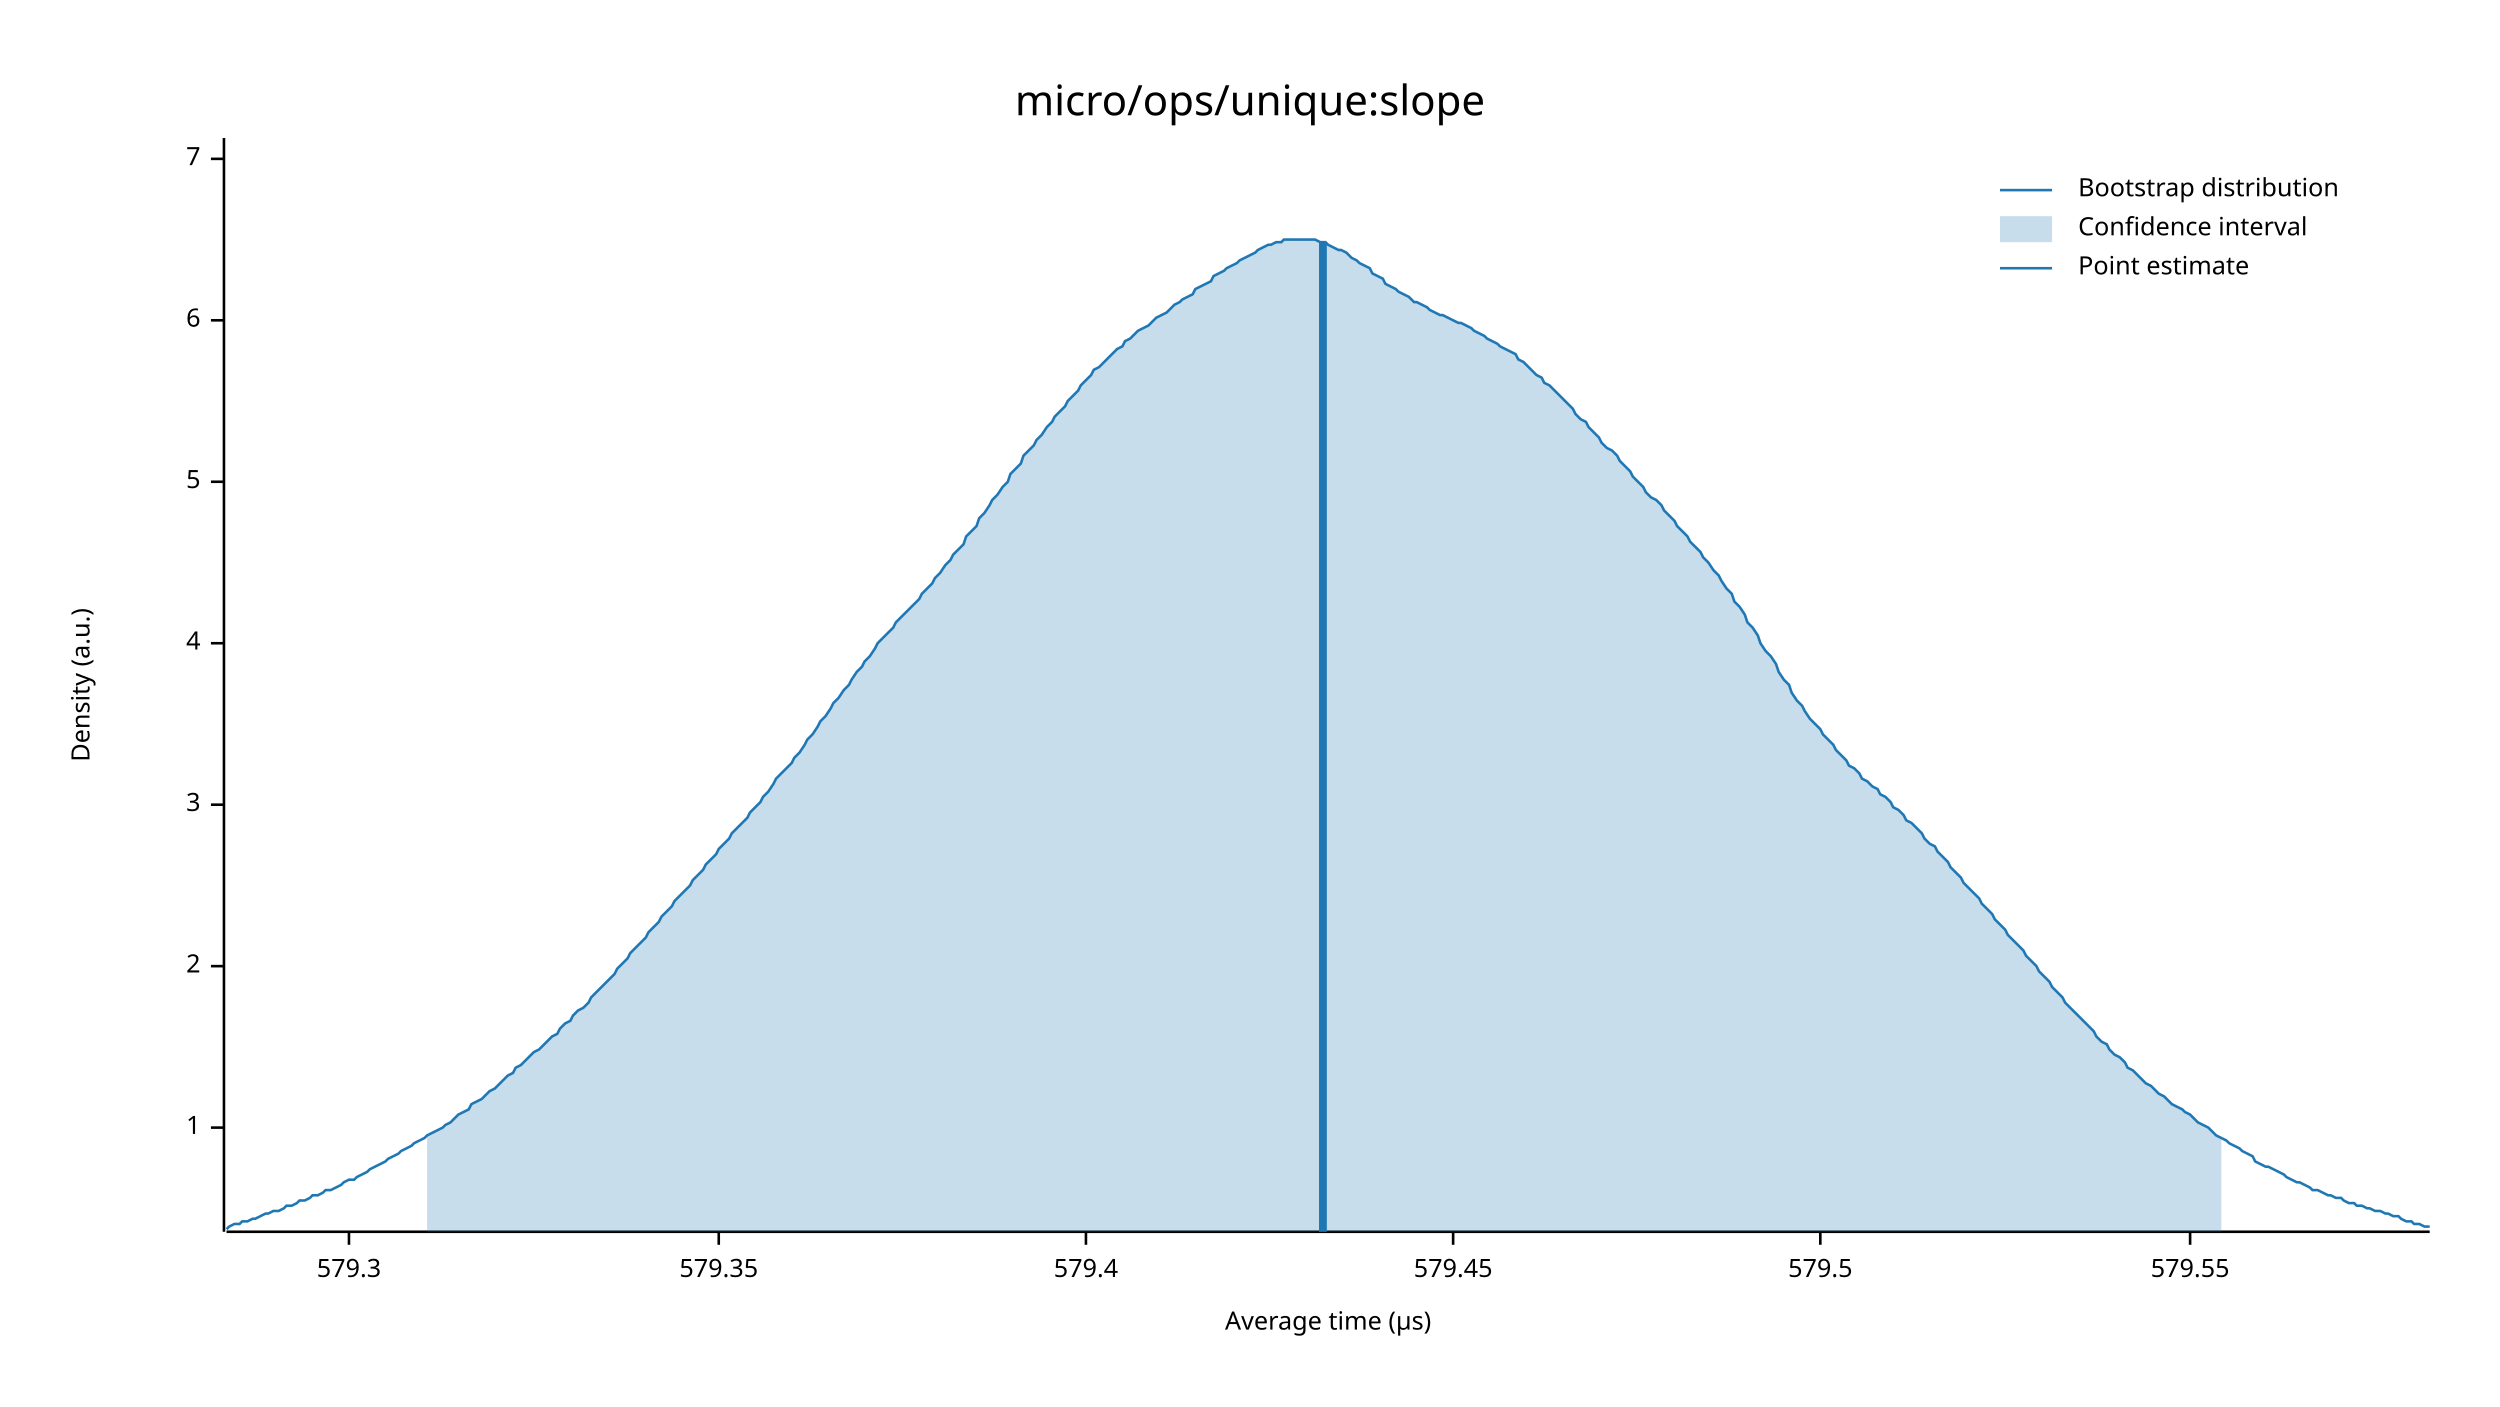
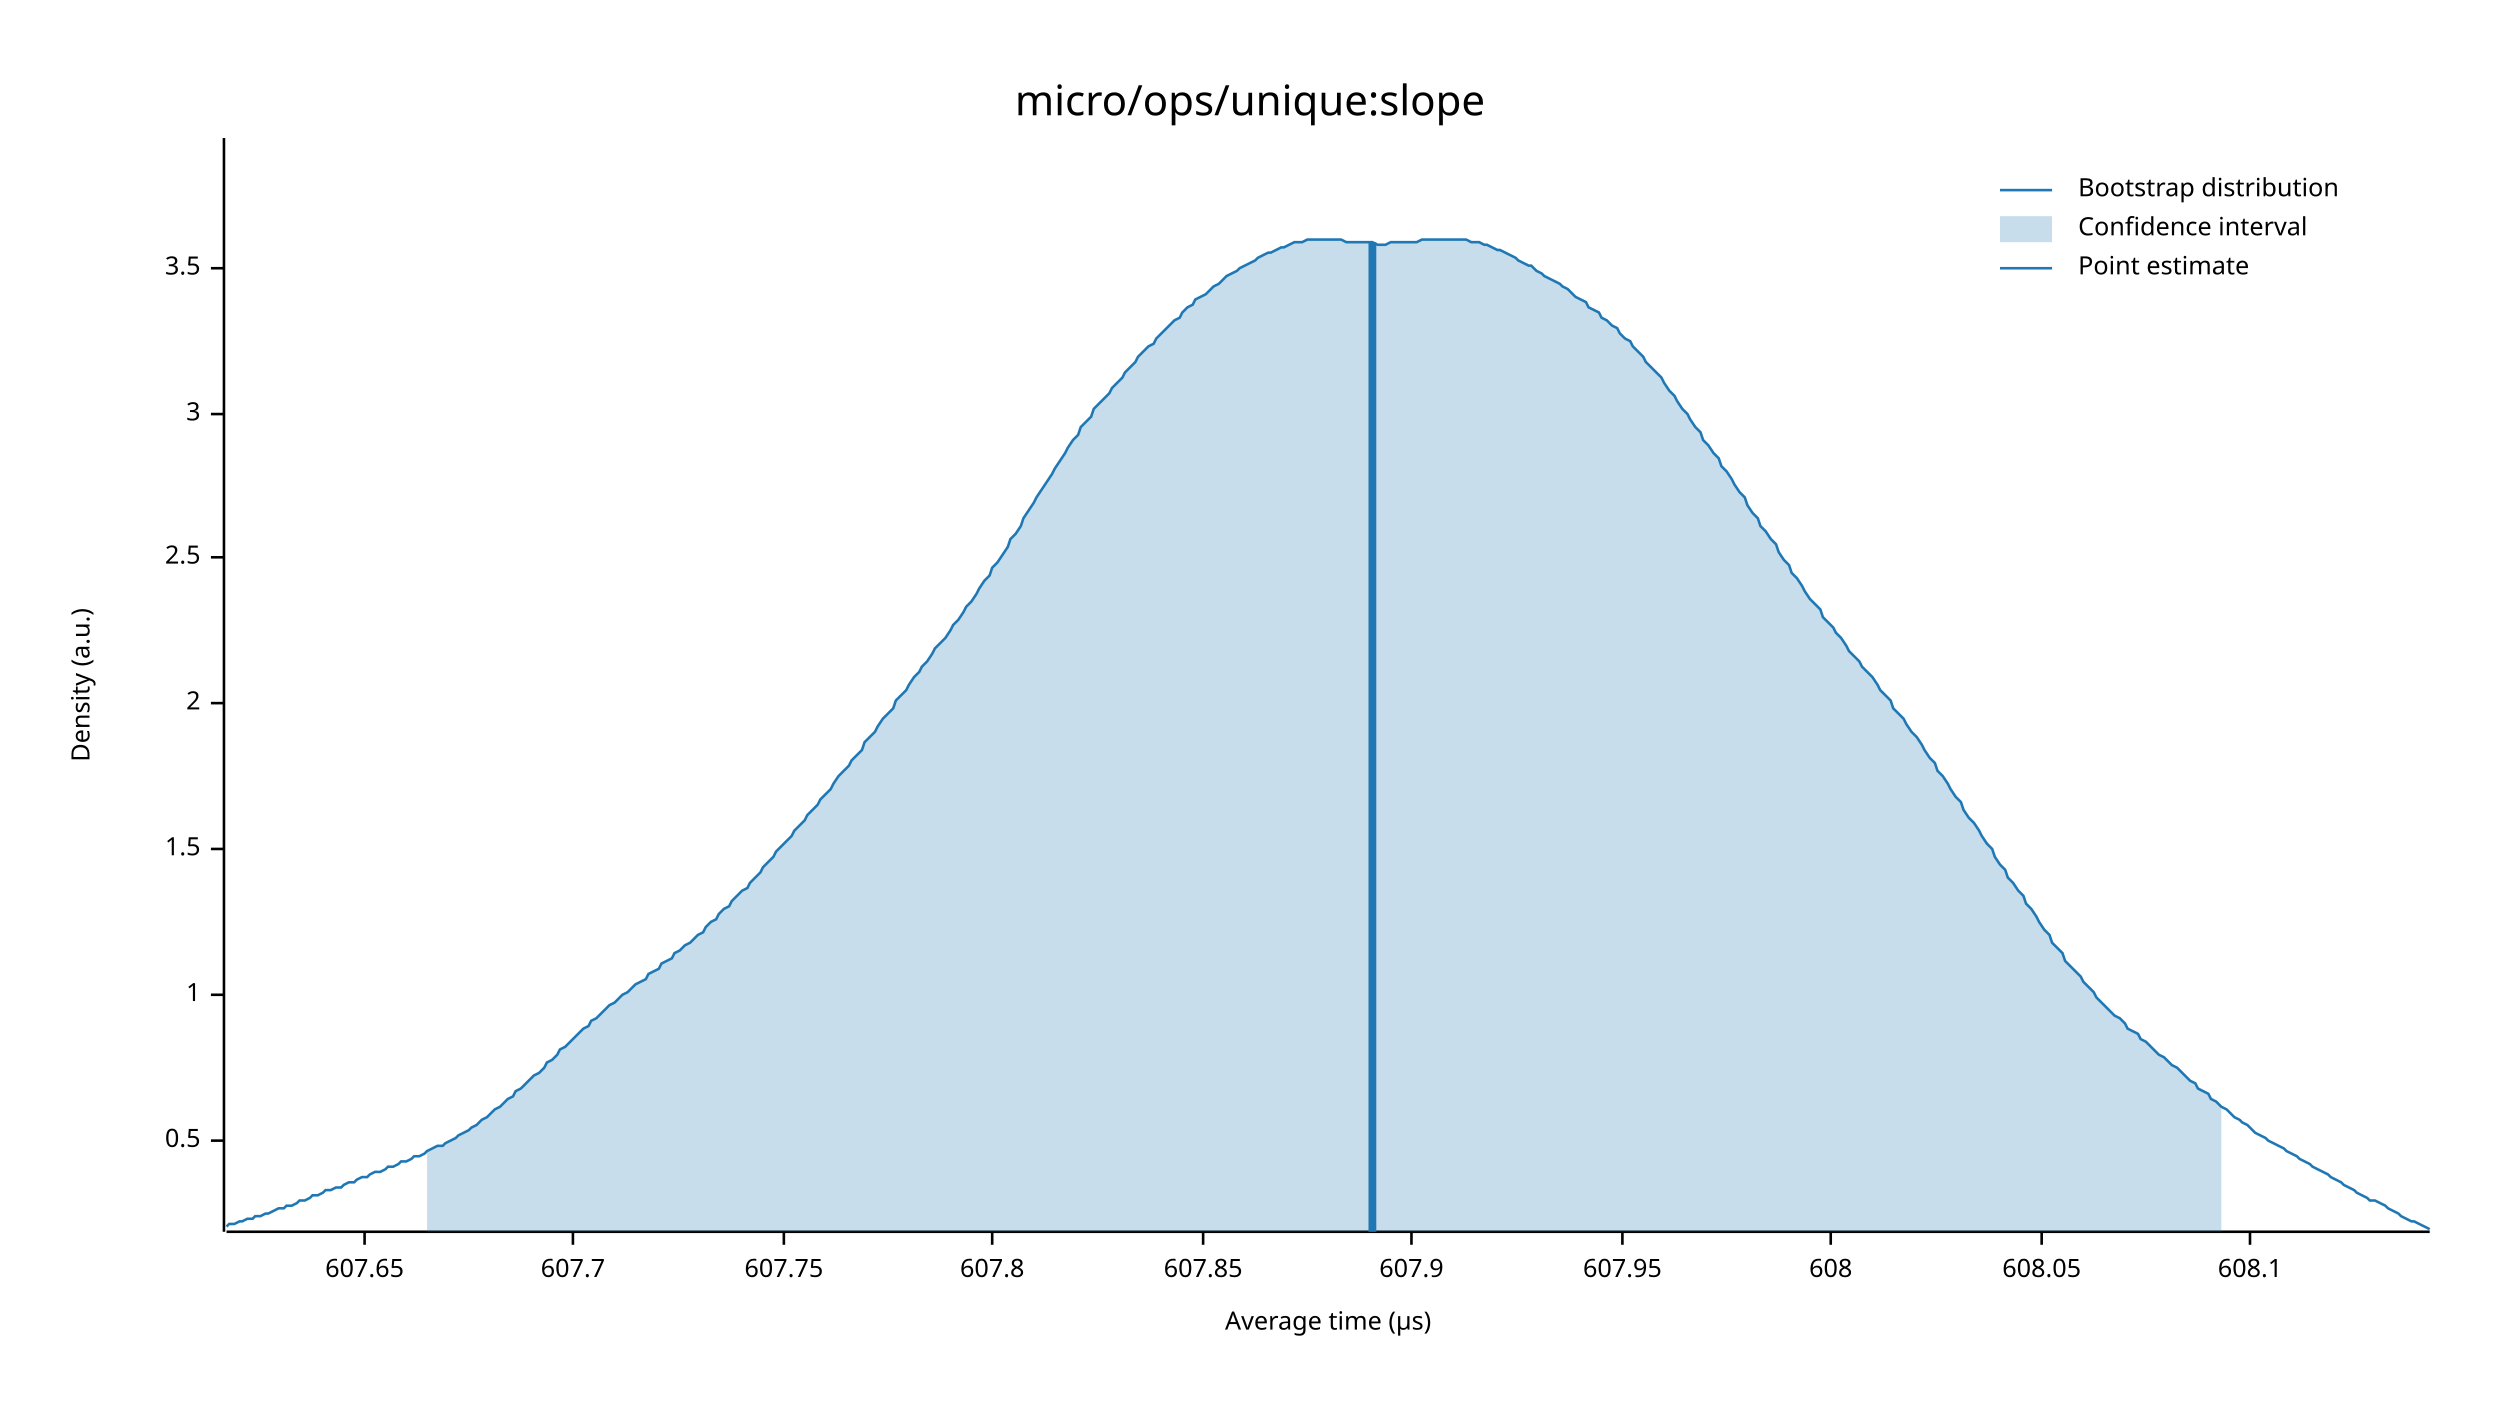
<svg xmlns="http://www.w3.org/2000/svg" width="960" height="540" viewBox="0 0 960 540">
  <text x="480" y="32" dy="0.76em" text-anchor="middle" font-family="sans-serif" font-size="16.129" opacity="1" fill="#000000">
micro/ops/unique:slope
</text>
  <text x="27" y="263" dy="0.76em" text-anchor="middle" font-family="sans-serif" font-size="9.677" opacity="1" fill="#000000" transform="rotate(270, 27, 263)">
Density (a.u.)
</text>
  <text x="510" y="513" dy="-0.5ex" text-anchor="middle" font-family="sans-serif" font-size="9.677" opacity="1" fill="#000000">
Average time (µs)
</text>
  <polyline fill="none" opacity="1" stroke="#000000" stroke-width="1" points="86,53 86,473 " />
-   <text x="77" y="433" dy="0.5ex" text-anchor="end" font-family="sans-serif" font-size="9.677" opacity="1" fill="#000000">
+   <text x="77" y="438" dy="0.5ex" text-anchor="end" font-family="sans-serif" font-size="9.677" opacity="1" fill="#000000">
+ 0.5
+ </text>
+   <polyline fill="none" opacity="1" stroke="#000000" stroke-width="1" points="81,438 86,438 " />
+   <text x="77" y="382" dy="0.5ex" text-anchor="end" font-family="sans-serif" font-size="9.677" opacity="1" fill="#000000">
1
</text>
-   <polyline fill="none" opacity="1" stroke="#000000" stroke-width="1" points="81,433 86,433 " />
-   <text x="77" y="371" dy="0.5ex" text-anchor="end" font-family="sans-serif" font-size="9.677" opacity="1" fill="#000000">
+   <polyline fill="none" opacity="1" stroke="#000000" stroke-width="1" points="81,382 86,382 " />
+   <text x="77" y="326" dy="0.5ex" text-anchor="end" font-family="sans-serif" font-size="9.677" opacity="1" fill="#000000">
+ 1.5
+ </text>
+   <polyline fill="none" opacity="1" stroke="#000000" stroke-width="1" points="81,326 86,326 " />
+   <text x="77" y="270" dy="0.5ex" text-anchor="end" font-family="sans-serif" font-size="9.677" opacity="1" fill="#000000">
2
</text>
-   <polyline fill="none" opacity="1" stroke="#000000" stroke-width="1" points="81,371 86,371 " />
-   <text x="77" y="309" dy="0.5ex" text-anchor="end" font-family="sans-serif" font-size="9.677" opacity="1" fill="#000000">
+   <polyline fill="none" opacity="1" stroke="#000000" stroke-width="1" points="81,270 86,270 " />
+   <text x="77" y="214" dy="0.5ex" text-anchor="end" font-family="sans-serif" font-size="9.677" opacity="1" fill="#000000">
+ 2.5
+ </text>
+   <polyline fill="none" opacity="1" stroke="#000000" stroke-width="1" points="81,214 86,214 " />
+   <text x="77" y="159" dy="0.5ex" text-anchor="end" font-family="sans-serif" font-size="9.677" opacity="1" fill="#000000">
3
</text>
-   <polyline fill="none" opacity="1" stroke="#000000" stroke-width="1" points="81,309 86,309 " />
-   <text x="77" y="247" dy="0.5ex" text-anchor="end" font-family="sans-serif" font-size="9.677" opacity="1" fill="#000000">
- 4
+   <polyline fill="none" opacity="1" stroke="#000000" stroke-width="1" points="81,159 86,159 " />
+   <text x="77" y="103" dy="0.5ex" text-anchor="end" font-family="sans-serif" font-size="9.677" opacity="1" fill="#000000">
+ 3.5
</text>
-   <polyline fill="none" opacity="1" stroke="#000000" stroke-width="1" points="81,247 86,247 " />
-   <text x="77" y="185" dy="0.5ex" text-anchor="end" font-family="sans-serif" font-size="9.677" opacity="1" fill="#000000">
- 5
+   <polyline fill="none" opacity="1" stroke="#000000" stroke-width="1" points="81,103 86,103 " />
+   <polyline fill="none" opacity="1" stroke="#000000" stroke-width="1" points="87,473 933,473 " />
+   <text x="140" y="483" dy="0.76em" text-anchor="middle" font-family="sans-serif" font-size="9.677" opacity="1" fill="#000000">
+ 607.65
</text>
-   <polyline fill="none" opacity="1" stroke="#000000" stroke-width="1" points="81,185 86,185 " />
-   <text x="77" y="123" dy="0.5ex" text-anchor="end" font-family="sans-serif" font-size="9.677" opacity="1" fill="#000000">
- 6
+   <polyline fill="none" opacity="1" stroke="#000000" stroke-width="1" points="140,473 140,478 " />
+   <text x="220" y="483" dy="0.76em" text-anchor="middle" font-family="sans-serif" font-size="9.677" opacity="1" fill="#000000">
+ 607.7
</text>
-   <polyline fill="none" opacity="1" stroke="#000000" stroke-width="1" points="81,123 86,123 " />
-   <text x="77" y="61" dy="0.5ex" text-anchor="end" font-family="sans-serif" font-size="9.677" opacity="1" fill="#000000">
- 7
+   <polyline fill="none" opacity="1" stroke="#000000" stroke-width="1" points="220,473 220,478 " />
+   <text x="301" y="483" dy="0.76em" text-anchor="middle" font-family="sans-serif" font-size="9.677" opacity="1" fill="#000000">
+ 607.75
</text>
-   <polyline fill="none" opacity="1" stroke="#000000" stroke-width="1" points="81,61 86,61 " />
-   <polyline fill="none" opacity="1" stroke="#000000" stroke-width="1" points="87,473 933,473 " />
-   <text x="134" y="483" dy="0.76em" text-anchor="middle" font-family="sans-serif" font-size="9.677" opacity="1" fill="#000000">
- 579.3
+   <polyline fill="none" opacity="1" stroke="#000000" stroke-width="1" points="301,473 301,478 " />
+   <text x="381" y="483" dy="0.76em" text-anchor="middle" font-family="sans-serif" font-size="9.677" opacity="1" fill="#000000">
+ 607.8
</text>
-   <polyline fill="none" opacity="1" stroke="#000000" stroke-width="1" points="134,473 134,478 " />
-   <text x="276" y="483" dy="0.76em" text-anchor="middle" font-family="sans-serif" font-size="9.677" opacity="1" fill="#000000">
- 579.35
+   <polyline fill="none" opacity="1" stroke="#000000" stroke-width="1" points="381,473 381,478 " />
+   <text x="462" y="483" dy="0.76em" text-anchor="middle" font-family="sans-serif" font-size="9.677" opacity="1" fill="#000000">
+ 607.85
</text>
-   <polyline fill="none" opacity="1" stroke="#000000" stroke-width="1" points="276,473 276,478 " />
-   <text x="417" y="483" dy="0.76em" text-anchor="middle" font-family="sans-serif" font-size="9.677" opacity="1" fill="#000000">
- 579.4
+   <polyline fill="none" opacity="1" stroke="#000000" stroke-width="1" points="462,473 462,478 " />
+   <text x="542" y="483" dy="0.76em" text-anchor="middle" font-family="sans-serif" font-size="9.677" opacity="1" fill="#000000">
+ 607.9
</text>
-   <polyline fill="none" opacity="1" stroke="#000000" stroke-width="1" points="417,473 417,478 " />
-   <text x="558" y="483" dy="0.76em" text-anchor="middle" font-family="sans-serif" font-size="9.677" opacity="1" fill="#000000">
- 579.45
+   <polyline fill="none" opacity="1" stroke="#000000" stroke-width="1" points="542,473 542,478 " />
+   <text x="623" y="483" dy="0.76em" text-anchor="middle" font-family="sans-serif" font-size="9.677" opacity="1" fill="#000000">
+ 607.95
</text>
-   <polyline fill="none" opacity="1" stroke="#000000" stroke-width="1" points="558,473 558,478 " />
-   <text x="699" y="483" dy="0.76em" text-anchor="middle" font-family="sans-serif" font-size="9.677" opacity="1" fill="#000000">
- 579.5
+   <polyline fill="none" opacity="1" stroke="#000000" stroke-width="1" points="623,473 623,478 " />
+   <text x="703" y="483" dy="0.76em" text-anchor="middle" font-family="sans-serif" font-size="9.677" opacity="1" fill="#000000">
+ 608
</text>
-   <polyline fill="none" opacity="1" stroke="#000000" stroke-width="1" points="699,473 699,478 " />
-   <text x="841" y="483" dy="0.76em" text-anchor="middle" font-family="sans-serif" font-size="9.677" opacity="1" fill="#000000">
- 579.55
+   <polyline fill="none" opacity="1" stroke="#000000" stroke-width="1" points="703,473 703,478 " />
+   <text x="784" y="483" dy="0.76em" text-anchor="middle" font-family="sans-serif" font-size="9.677" opacity="1" fill="#000000">
+ 608.05
</text>
-   <polyline fill="none" opacity="1" stroke="#000000" stroke-width="1" points="841,473 841,478 " />
-   <polyline fill="none" opacity="1" stroke="#1F78B4" stroke-width="1" points="87,472 88,471 90,470 92,470 93,469 95,469 97,468 98,468 100,467 102,466 103,466 105,465 107,465 109,464 110,463 112,463 114,462 115,461 117,461 119,460 120,459 122,459 124,458 125,457 127,457 129,456 131,455 132,454 134,453 136,453 137,452 139,451 141,450 142,449 144,448 146,447 148,446 149,445 151,444 153,443 154,442 156,441 158,440 159,439 161,438 163,437 164,436 166,435 168,434 170,433 171,432 173,431 175,429 176,428 178,427 180,426 181,424 183,423 185,422 187,420 188,419 190,418 192,416 193,415 195,413 197,412 198,410 200,409 202,407 203,406 205,404 207,403 209,401 210,400 212,398 214,397 215,395 217,393 219,392 220,390 222,388 224,387 226,385 227,383 229,381 231,379 232,378 234,376 236,374 237,372 239,370 241,368 242,366 244,364 246,362 248,360 249,358 251,356 253,354 254,352 256,350 258,348 259,346 261,344 263,342 265,340 266,338 268,336 270,334 271,332 273,330 275,328 276,326 278,324 280,322 281,320 283,318 285,316 287,314 288,312 290,310 292,308 293,306 295,304 297,301 298,299 300,297 302,295 304,293 305,291 307,289 309,286 310,284 312,282 314,279 315,277 317,275 319,272 320,270 322,268 324,265 326,263 327,261 329,258 331,256 332,254 334,252 336,249 337,247 339,245 341,243 343,241 344,239 346,237 348,235 349,234 351,232 353,230 354,228 356,226 358,224 359,222 361,220 363,217 365,215 366,213 368,211 370,209 371,206 373,204 375,202 376,199 378,197 380,194 381,192 383,190 385,187 387,185 388,182 390,180 392,178 393,175 395,173 397,171 398,169 400,167 402,164 404,162 405,160 407,158 409,156 410,154 412,152 414,150 415,148 417,146 419,144 420,142 422,141 424,139 426,137 427,136 429,134 431,133 432,131 434,130 436,128 437,127 439,126 441,125 443,123 444,122 446,121 448,120 449,119 451,117 453,116 454,115 456,114 458,113 459,111 461,110 463,109 465,108 466,106 468,105 470,104 471,103 473,102 475,101 476,100 478,99 480,98 482,97 483,96 485,95 487,94 488,94 490,93 492,93 493,92 495,92 497,92 498,92 500,92 502,92 504,92 505,92 507,93 509,93 510,94 512,95 514,96 515,96 517,97 519,99 521,100 522,101 524,102 526,103 527,105 529,106 531,107 532,109 534,110 536,111 537,112 539,113 541,114 543,116 544,116 546,117 548,118 549,119 551,120 553,121 554,121 556,122 558,123 560,124 561,124 563,125 565,126 566,127 568,128 570,129 571,130 573,131 575,132 576,133 578,134 580,135 582,136 583,138 585,139 587,141 588,142 590,144 592,145 593,147 595,148 597,150 599,152 600,153 602,155 604,157 605,159 607,161 609,162 610,164 612,166 614,168 615,170 617,172 619,173 621,175 622,177 624,179 626,181 627,183 629,185 631,187 632,189 634,191 636,192 638,194 639,196 641,198 643,200 644,202 646,204 648,206 649,208 651,210 653,212 654,214 656,216 658,219 660,221 661,223 663,226 665,228 666,231 668,233 670,236 671,239 673,241 675,244 676,247 678,250 680,252 682,255 683,258 685,261 687,263 688,266 690,269 692,271 693,273 695,276 697,278 699,280 700,282 702,284 704,286 705,288 707,290 709,292 710,294 712,295 714,297 715,299 717,300 719,302 721,303 722,305 724,306 726,308 727,310 729,311 731,313 732,315 734,316 736,318 738,320 739,322 741,324 743,325 744,327 746,329 748,331 749,333 751,335 753,337 754,339 756,341 758,343 760,345 761,347 763,349 765,351 766,353 768,355 770,357 771,359 773,361 775,363 777,365 778,367 780,369 782,371 783,373 785,375 787,377 788,379 790,381 792,383 793,385 795,387 797,389 799,391 800,392 802,394 804,396 805,398 807,400 809,401 810,403 812,405 814,406 816,408 817,410 819,411 821,413 822,414 824,416 826,417 827,418 829,420 831,421 832,422 834,424 836,425 838,426 839,427 841,428 843,430 844,431 846,432 848,433 849,434 851,436 853,437 855,438 856,439 858,440 860,441 861,442 863,443 865,444 866,446 868,447 870,448 871,448 873,449 875,450 877,451 878,452 880,453 882,454 883,454 885,455 887,456 888,457 890,457 892,458 894,459 895,459 897,460 899,460 900,461 902,462 904,462 905,463 907,463 909,464 910,464 912,465 914,465 916,466 917,466 919,467 921,467 922,468 924,469 926,469 927,470 929,470 931,471 933,471 " />
-   <polygon opacity="0.25" fill="#1F78B4" points="164,436 166,435 168,434 170,433 171,432 173,431 175,429 176,428 178,427 180,426 181,424 183,423 185,422 187,420 188,419 190,418 192,416 193,415 195,413 197,412 198,410 200,409 202,407 203,406 205,404 207,403 209,401 210,400 212,398 214,397 215,395 217,393 219,392 220,390 222,388 224,387 226,385 227,383 229,381 231,379 232,378 234,376 236,374 237,372 239,370 241,368 242,366 244,364 246,362 248,360 249,358 251,356 253,354 254,352 256,350 258,348 259,346 261,344 263,342 265,340 266,338 268,336 270,334 271,332 273,330 275,328 276,326 278,324 280,322 281,320 283,318 285,316 287,314 288,312 290,310 292,308 293,306 295,304 297,301 298,299 300,297 302,295 304,293 305,291 307,289 309,286 310,284 312,282 314,279 315,277 317,275 319,272 320,270 322,268 324,265 326,263 327,261 329,258 331,256 332,254 334,252 336,249 337,247 339,245 341,243 343,241 344,239 346,237 348,235 349,234 351,232 353,230 354,228 356,226 358,224 359,222 361,220 363,217 365,215 366,213 368,211 370,209 371,206 373,204 375,202 376,199 378,197 380,194 381,192 383,190 385,187 387,185 388,182 390,180 392,178 393,175 395,173 397,171 398,169 400,167 402,164 404,162 405,160 407,158 409,156 410,154 412,152 414,150 415,148 417,146 419,144 420,142 422,141 424,139 426,137 427,136 429,134 431,133 432,131 434,130 436,128 437,127 439,126 441,125 443,123 444,122 446,121 448,120 449,119 451,117 453,116 454,115 456,114 458,113 459,111 461,110 463,109 465,108 466,106 468,105 470,104 471,103 473,102 475,101 476,100 478,99 480,98 482,97 483,96 485,95 487,94 488,94 490,93 492,93 493,92 495,92 497,92 498,92 500,92 502,92 504,92 505,92 507,93 509,93 510,94 512,95 514,96 515,96 517,97 519,99 521,100 522,101 524,102 526,103 527,105 529,106 531,107 532,109 534,110 536,111 537,112 539,113 541,114 543,116 544,116 546,117 548,118 549,119 551,120 553,121 554,121 556,122 558,123 560,124 561,124 563,125 565,126 566,127 568,128 570,129 571,130 573,131 575,132 576,133 578,134 580,135 582,136 583,138 585,139 587,141 588,142 590,144 592,145 593,147 595,148 597,150 599,152 600,153 602,155 604,157 605,159 607,161 609,162 610,164 612,166 614,168 615,170 617,172 619,173 621,175 622,177 624,179 626,181 627,183 629,185 631,187 632,189 634,191 636,192 638,194 639,196 641,198 643,200 644,202 646,204 648,206 649,208 651,210 653,212 654,214 656,216 658,219 660,221 661,223 663,226 665,228 666,231 668,233 670,236 671,239 673,241 675,244 676,247 678,250 680,252 682,255 683,258 685,261 687,263 688,266 690,269 692,271 693,273 695,276 697,278 699,280 700,282 702,284 704,286 705,288 707,290 709,292 710,294 712,295 714,297 715,299 717,300 719,302 721,303 722,305 724,306 726,308 727,310 729,311 731,313 732,315 734,316 736,318 738,320 739,322 741,324 743,325 744,327 746,329 748,331 749,333 751,335 753,337 754,339 756,341 758,343 760,345 761,347 763,349 765,351 766,353 768,355 770,357 771,359 773,361 775,363 777,365 778,367 780,369 782,371 783,373 785,375 787,377 788,379 790,381 792,383 793,385 795,387 797,389 799,391 800,392 802,394 804,396 805,398 807,400 809,401 810,403 812,405 814,406 816,408 817,410 819,411 821,413 822,414 824,416 826,417 827,418 829,420 831,421 832,422 834,424 836,425 838,426 839,427 841,428 843,430 844,431 846,432 848,433 849,434 851,436 853,437 853,473 164,473 " />
-   <polyline fill="none" opacity="1" stroke="#1F78B4" stroke-width="3" points="508,473 508,93 " />
+   <polyline fill="none" opacity="1" stroke="#000000" stroke-width="1" points="784,473 784,478 " />
+   <text x="864" y="483" dy="0.76em" text-anchor="middle" font-family="sans-serif" font-size="9.677" opacity="1" fill="#000000">
+ 608.1
+ </text>
+   <polyline fill="none" opacity="1" stroke="#000000" stroke-width="1" points="864,473 864,478 " />
+   <polyline fill="none" opacity="1" stroke="#1F78B4" stroke-width="1" points="87,471 88,470 90,470 92,469 93,469 95,468 97,468 98,467 100,467 102,466 103,466 105,465 107,464 109,464 110,463 112,463 114,462 115,461 117,461 119,460 120,459 122,459 124,458 125,457 127,457 129,456 131,456 132,455 134,454 136,454 137,453 139,452 141,452 142,451 144,450 146,450 148,449 149,448 151,448 153,447 154,446 156,446 158,445 159,444 161,444 163,443 164,442 166,441 168,440 170,440 171,439 173,438 175,437 176,436 178,435 180,434 181,433 183,432 185,430 187,429 188,428 190,426 192,425 193,424 195,422 197,421 198,419 200,418 202,416 203,415 205,413 207,412 209,410 210,408 212,407 214,405 215,403 217,402 219,400 220,399 222,397 224,395 226,394 227,392 229,391 231,389 232,388 234,386 236,385 237,384 239,382 241,381 242,380 244,378 246,377 248,376 249,374 251,373 253,372 254,370 256,369 258,368 259,366 261,365 263,363 265,362 266,361 268,359 270,358 271,356 273,354 275,353 276,351 278,349 280,348 281,346 283,344 285,342 287,341 288,339 290,337 292,335 293,333 295,331 297,329 298,327 300,325 302,323 304,321 305,319 307,317 309,315 310,313 312,311 314,309 315,307 317,305 319,303 320,301 322,298 324,296 326,294 327,292 329,290 331,288 332,285 334,283 336,281 337,279 339,276 341,274 343,272 344,269 346,267 348,265 349,263 351,260 353,258 354,256 356,254 358,251 359,249 361,247 363,245 365,242 366,240 368,238 370,235 371,233 373,231 375,228 376,226 378,223 380,221 381,218 383,216 385,213 387,210 388,207 390,205 392,202 393,199 395,196 397,193 398,191 400,188 402,185 404,182 405,180 407,177 409,174 410,172 412,169 414,167 415,164 417,162 419,160 420,157 422,155 424,153 426,151 427,149 429,147 431,145 432,143 434,141 436,139 437,137 439,135 441,133 443,132 444,130 446,128 448,126 449,125 451,123 453,122 454,120 456,118 458,117 459,115 461,114 463,113 465,111 466,110 468,109 470,107 471,106 473,105 475,104 476,103 478,102 480,101 482,100 483,99 485,98 487,97 488,97 490,96 492,95 493,95 495,94 497,93 498,93 500,93 502,92 504,92 505,92 507,92 509,92 510,92 512,92 514,92 515,92 517,93 519,93 521,93 522,93 524,93 526,93 527,93 529,94 531,94 532,94 534,93 536,93 537,93 539,93 541,93 543,93 544,93 546,92 548,92 549,92 551,92 553,92 554,92 556,92 558,92 560,92 561,92 563,92 565,93 566,93 568,93 570,94 571,94 573,95 575,96 576,96 578,97 580,98 582,99 583,100 585,101 587,102 588,102 590,104 592,105 593,106 595,107 597,108 599,109 600,110 602,111 604,113 605,114 607,115 609,116 610,118 612,119 614,120 615,122 617,123 619,125 621,126 622,128 624,130 626,131 627,133 629,135 631,137 632,139 634,141 636,143 638,145 639,147 641,150 643,152 644,154 646,157 648,159 649,161 651,164 653,166 654,169 656,171 658,174 660,176 661,179 663,181 665,184 666,186 668,189 670,191 671,194 673,197 675,199 676,202 678,204 680,207 682,209 683,212 685,215 687,217 688,220 690,222 692,225 693,227 695,230 697,232 699,234 700,237 702,239 704,241 705,243 707,245 709,248 710,250 712,252 714,254 715,256 717,258 719,260 721,263 722,265 724,267 726,269 727,272 729,274 731,276 732,278 734,281 736,283 738,286 739,288 741,291 743,293 744,296 746,298 748,301 749,303 751,306 753,308 754,311 756,314 758,316 760,319 761,321 763,324 765,326 766,329 768,332 770,334 771,337 773,339 775,342 777,344 778,347 780,349 782,352 783,354 785,357 787,359 788,362 790,364 792,366 793,369 795,371 797,373 799,375 800,377 802,379 804,381 805,383 807,385 809,387 810,388 812,390 814,391 816,393 817,395 819,396 821,397 822,399 824,400 826,402 827,403 829,405 831,406 832,407 834,409 836,410 838,412 839,413 841,415 843,416 844,418 846,419 848,420 849,422 851,423 853,425 855,426 856,427 858,429 860,430 861,431 863,432 865,434 866,435 868,436 870,437 871,438 873,439 875,440 877,441 878,442 880,443 882,444 883,445 885,446 887,447 888,448 890,449 892,450 894,451 895,452 897,453 899,454 900,455 902,456 904,457 905,458 907,459 909,460 910,461 912,461 914,462 916,463 917,464 919,465 921,466 922,467 924,468 926,469 927,469 929,470 931,471 933,472 " />
+   <polygon opacity="0.25" fill="#1F78B4" points="164,442 166,441 168,440 170,440 171,439 173,438 175,437 176,436 178,435 180,434 181,433 183,432 185,430 187,429 188,428 190,426 192,425 193,424 195,422 197,421 198,419 200,418 202,416 203,415 205,413 207,412 209,410 210,408 212,407 214,405 215,403 217,402 219,400 220,399 222,397 224,395 226,394 227,392 229,391 231,389 232,388 234,386 236,385 237,384 239,382 241,381 242,380 244,378 246,377 248,376 249,374 251,373 253,372 254,370 256,369 258,368 259,366 261,365 263,363 265,362 266,361 268,359 270,358 271,356 273,354 275,353 276,351 278,349 280,348 281,346 283,344 285,342 287,341 288,339 290,337 292,335 293,333 295,331 297,329 298,327 300,325 302,323 304,321 305,319 307,317 309,315 310,313 312,311 314,309 315,307 317,305 319,303 320,301 322,298 324,296 326,294 327,292 329,290 331,288 332,285 334,283 336,281 337,279 339,276 341,274 343,272 344,269 346,267 348,265 349,263 351,260 353,258 354,256 356,254 358,251 359,249 361,247 363,245 365,242 366,240 368,238 370,235 371,233 373,231 375,228 376,226 378,223 380,221 381,218 383,216 385,213 387,210 388,207 390,205 392,202 393,199 395,196 397,193 398,191 400,188 402,185 404,182 405,180 407,177 409,174 410,172 412,169 414,167 415,164 417,162 419,160 420,157 422,155 424,153 426,151 427,149 429,147 431,145 432,143 434,141 436,139 437,137 439,135 441,133 443,132 444,130 446,128 448,126 449,125 451,123 453,122 454,120 456,118 458,117 459,115 461,114 463,113 465,111 466,110 468,109 470,107 471,106 473,105 475,104 476,103 478,102 480,101 482,100 483,99 485,98 487,97 488,97 490,96 492,95 493,95 495,94 497,93 498,93 500,93 502,92 504,92 505,92 507,92 509,92 510,92 512,92 514,92 515,92 517,93 519,93 521,93 522,93 524,93 526,93 527,93 529,94 531,94 532,94 534,93 536,93 537,93 539,93 541,93 543,93 544,93 546,92 548,92 549,92 551,92 553,92 554,92 556,92 558,92 560,92 561,92 563,92 565,93 566,93 568,93 570,94 571,94 573,95 575,96 576,96 578,97 580,98 582,99 583,100 585,101 587,102 588,102 590,104 592,105 593,106 595,107 597,108 599,109 600,110 602,111 604,113 605,114 607,115 609,116 610,118 612,119 614,120 615,122 617,123 619,125 621,126 622,128 624,130 626,131 627,133 629,135 631,137 632,139 634,141 636,143 638,145 639,147 641,150 643,152 644,154 646,157 648,159 649,161 651,164 653,166 654,169 656,171 658,174 660,176 661,179 663,181 665,184 666,186 668,189 670,191 671,194 673,197 675,199 676,202 678,204 680,207 682,209 683,212 685,215 687,217 688,220 690,222 692,225 693,227 695,230 697,232 699,234 700,237 702,239 704,241 705,243 707,245 709,248 710,250 712,252 714,254 715,256 717,258 719,260 721,263 722,265 724,267 726,269 727,272 729,274 731,276 732,278 734,281 736,283 738,286 739,288 741,291 743,293 744,296 746,298 748,301 749,303 751,306 753,308 754,311 756,314 758,316 760,319 761,321 763,324 765,326 766,329 768,332 770,334 771,337 773,339 775,342 777,344 778,347 780,349 782,352 783,354 785,357 787,359 788,362 790,364 792,366 793,369 795,371 797,373 799,375 800,377 802,379 804,381 805,383 807,385 809,387 810,388 812,390 814,391 816,393 817,395 819,396 821,397 822,399 824,400 826,402 827,403 829,405 831,406 832,407 834,409 836,410 838,412 839,413 841,415 843,416 844,418 846,419 848,420 849,422 851,423 853,425 853,473 164,473 " />
+   <polyline fill="none" opacity="1" stroke="#1F78B4" stroke-width="3" points="527,473 527,93 " />
  <text x="798" y="68" dy="0.76em" text-anchor="start" font-family="sans-serif" font-size="9.677" opacity="1" fill="#000000">
Bootstrap distribution
</text>
  <text x="798" y="83" dy="0.76em" text-anchor="start" font-family="sans-serif" font-size="9.677" opacity="1" fill="#000000">
Confidence interval
</text>
  <text x="798" y="98" dy="0.76em" text-anchor="start" font-family="sans-serif" font-size="9.677" opacity="1" fill="#000000">
Point estimate
</text>
  <polyline fill="none" opacity="1" stroke="#1F78B4" stroke-width="1" points="768,73 788,73 " />
  <rect x="768" y="83" width="20" height="10" opacity="0.25" fill="#1F78B4" stroke="none" />
  <polyline fill="none" opacity="1" stroke="#1F78B4" stroke-width="1" points="768,103 788,103 " />
</svg>
